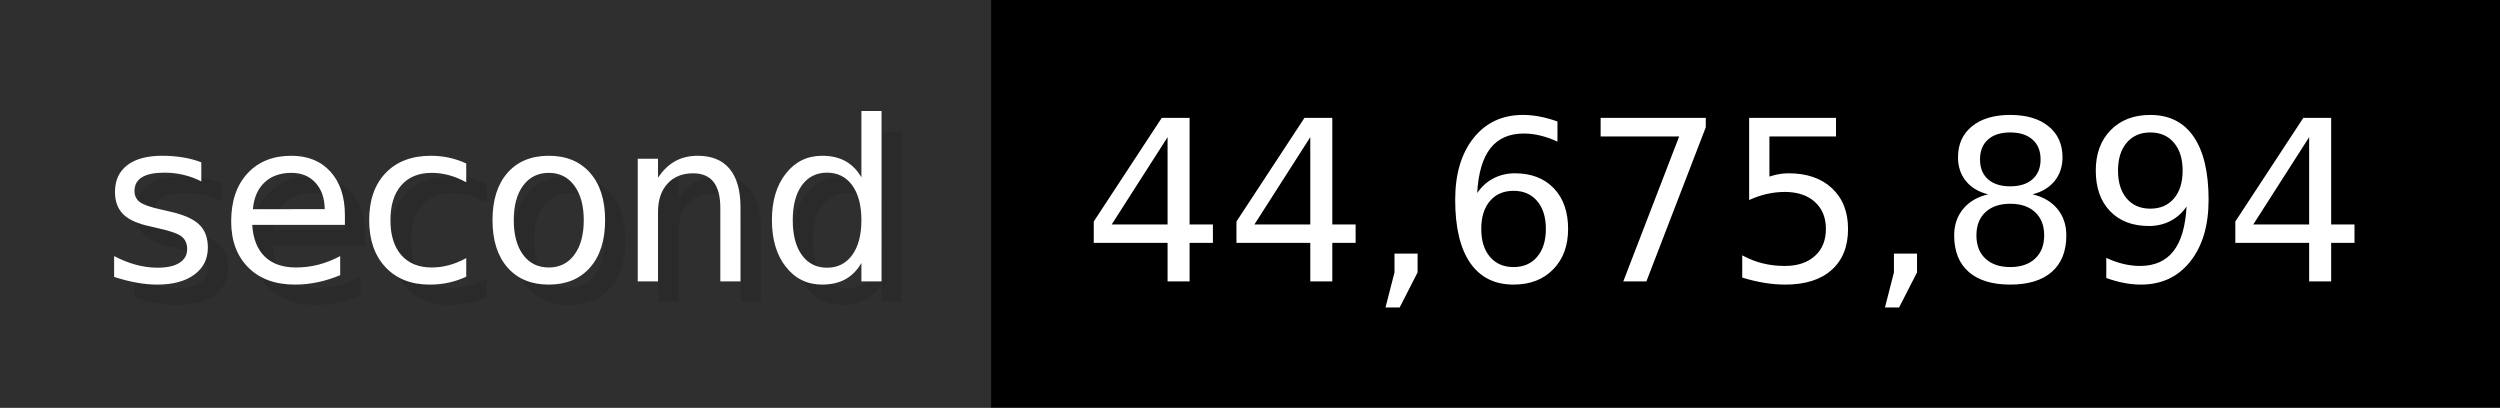
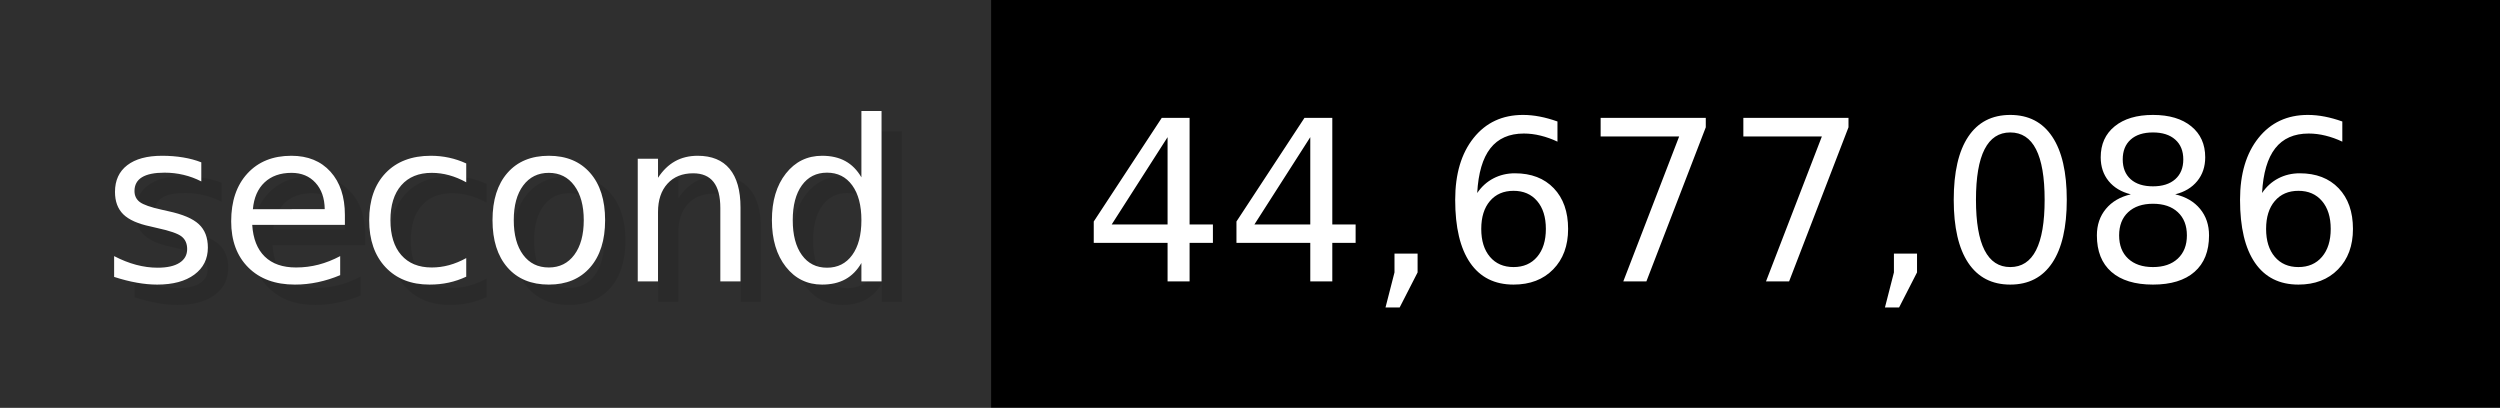
- <svg xmlns="http://www.w3.org/2000/svg" width="122.6" height="20" viewBox="0 0 1226 200" role="img" aria-label="second: 44,675,894">
+ <svg xmlns="http://www.w3.org/2000/svg" width="122.6" height="20" viewBox="0 0 1226 200" role="img" aria-label="second: 44,677,086">
  <g>
    <rect fill="#2F2F2F" width="486" height="200" />
    <rect fill="#" x="486" width="740" height="200" />
  </g>
  <g aria-hidden="true" fill="#fff" text-anchor="start" font-family="Verdana,DejaVu Sans,sans-serif" font-size="110">
    <text x="60" y="148" textLength="386" fill="#000" opacity="0.1">second</text>
    <text x="50" y="138" textLength="386">second</text>
-     <text x="541" y="148" textLength="640" fill="#000" opacity="0.1">44,675,894</text>
-     <text x="531" y="138" textLength="640">44,675,894</text>
+     <text x="541" y="148" textLength="640" fill="#000" opacity="0.1">44,677,086</text>
+     <text x="531" y="138" textLength="640">44,677,086</text>
  </g>
</svg>
